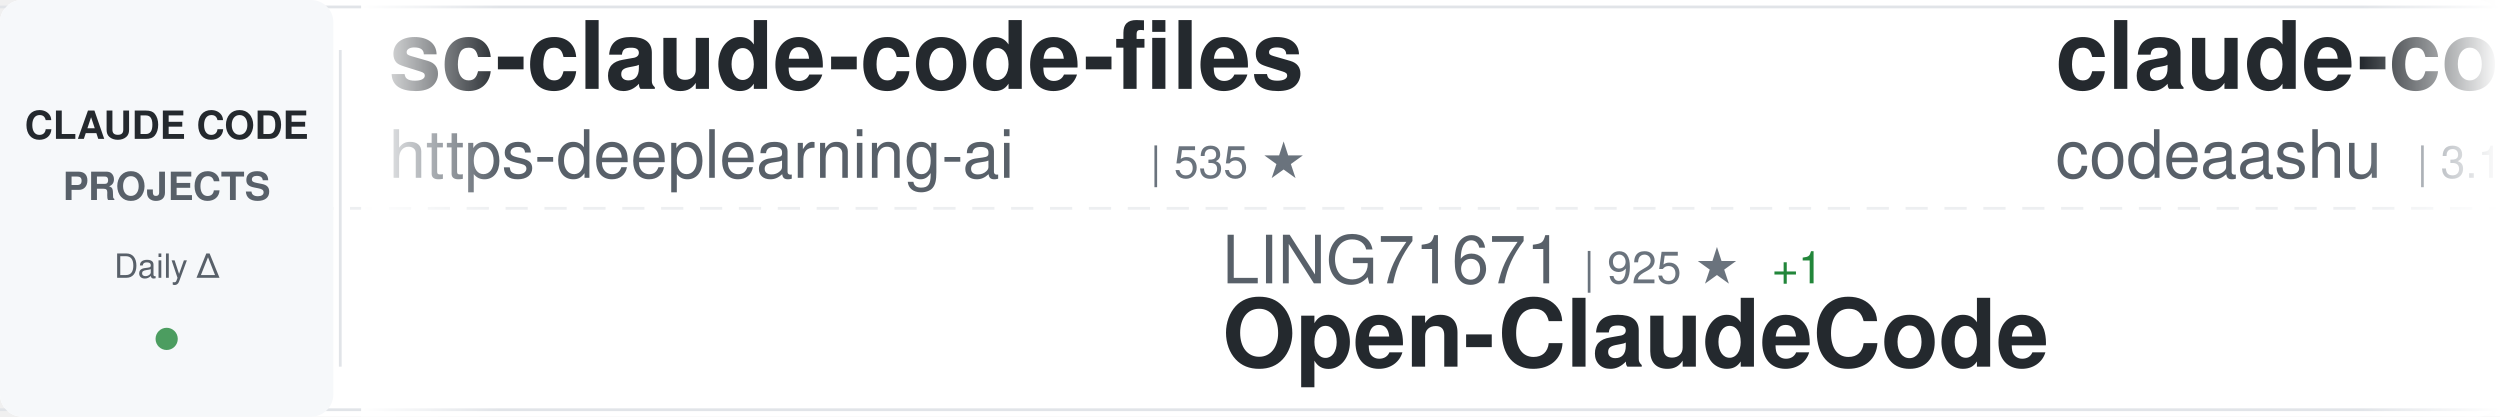
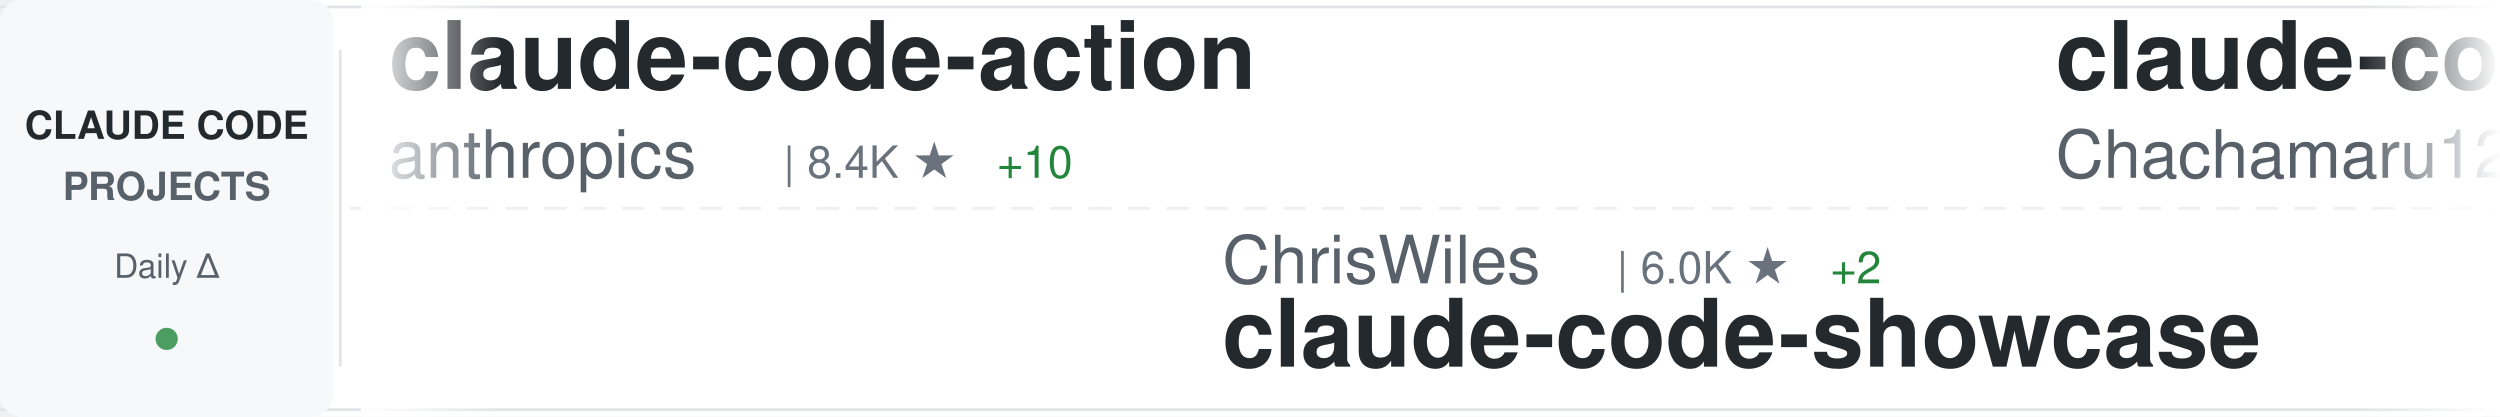
<svg xmlns="http://www.w3.org/2000/svg" width="900" height="150">
  <defs>
    <linearGradient id="awesomeLeftFade" x1="0%" y1="0%" x2="100%" y2="0%">
      <stop offset="0%" style="stop-color:#ffffff;stop-opacity:1" />
      <stop offset="100%" style="stop-color:#ffffff;stop-opacity:0" />
    </linearGradient>
    <linearGradient id="awesomeRightFade" x1="0%" y1="0%" x2="100%" y2="0%">
      <stop offset="0%" style="stop-color:#ffffff;stop-opacity:0" />
      <stop offset="100%" style="stop-color:#ffffff;stop-opacity:1" />
    </linearGradient>
  </defs>
  <rect width="900" height="150" fill="#ffffff" rx="8" />
  <rect x="0" y="2" width="900" height="1" fill="#e1e4e8" />
  <rect x="0" y="147" width="900" height="1" fill="#e1e4e8" />
  <line x1="0" y1="75" x2="900" y2="75" stroke="#e1e4e8" stroke-width="1" stroke-dasharray="8 6" opacity="0.6" />
  <rect x="0" y="0" width="120" height="150" fill="#f6f8fa" rx="8" />
  <text x="60" y="50" font-family="-apple-system, BlinkMacSystemFont, 'Segoe UI', Helvetica, Arial, sans-serif" font-size="14" font-weight="600" fill="#24292e" text-anchor="middle">CLAUDE CODE</text>
  <text x="60" y="72" font-family="-apple-system, BlinkMacSystemFont, 'Segoe UI', Helvetica, Arial, sans-serif" font-size="14" font-weight="600" fill="#586069" text-anchor="middle">PROJECTS</text>
  <text x="60" y="100" font-family="-apple-system, BlinkMacSystemFont, 'Segoe UI', Helvetica, Arial, sans-serif" font-size="12" font-weight="500" fill="#586069" text-anchor="middle">Daily Δ</text>
  <circle cx="60" cy="122" r="4" fill="#22863a" opacity="0.8" />
  <rect x="122" y="18" width="1" height="114" fill="#e1e4e8" />
  <clipPath id="awesomeTickerClip">
    <rect x="130" y="0" width="770" height="150" />
  </clipPath>
  <g clip-path="url(#awesomeTickerClip)">
    <g id="awesomeTickerItems">
      <animateTransform attributeName="transform" attributeType="XML" type="translate" from="0 0" to="-3000 0" dur="54s" repeatCount="indefinite" />
      <g transform="translate(0, 0)">
-         <text x="140" y="32" font-family="-apple-system, BlinkMacSystemFont, 'Segoe UI', Helvetica, Arial, sans-serif" font-size="34" font-weight="600" fill="#24292e">sc-claude-code-files</text>
-         <text x="140" y="64" font-family="-apple-system, BlinkMacSystemFont, 'Segoe UI', Helvetica, Arial, sans-serif" font-size="24" font-weight="400" fill="#586069">https-deeplearning-ai</text>
-         <text x="414" y="64" font-family="-apple-system, BlinkMacSystemFont, 'Segoe UI', Helvetica, Arial, sans-serif" font-size="16" font-weight="500" fill="#6a737d">| 535 ★</text>
+         <text x="140" y="32" font-family="-apple-system, BlinkMacSystemFont, 'Segoe UI', Helvetica, Arial, sans-serif" font-size="34" font-weight="600" fill="#24292e">claude-code-action</text>
+         <text x="140" y="64" font-family="-apple-system, BlinkMacSystemFont, 'Segoe UI', Helvetica, Arial, sans-serif" font-size="24" font-weight="400" fill="#586069">anthropics</text>
+         <text x="282" y="64" font-family="-apple-system, BlinkMacSystemFont, 'Segoe UI', Helvetica, Arial, sans-serif" font-size="16" font-weight="500" fill="#6a737d">| 8.4K ★</text>
+         <text x="359" y="64" font-family="-apple-system, BlinkMacSystemFont, 'Segoe UI', Helvetica, Arial, sans-serif" font-size="16" font-weight="500" fill="#22863a"> +10</text>
      </g>
      <g transform="translate(300, 0)">
-         <text x="140" y="102" font-family="-apple-system, BlinkMacSystemFont, 'Segoe UI', Helvetica, Arial, sans-serif" font-size="24" font-weight="400" fill="#586069">LING71671</text>
-         <text x="270" y="102" font-family="-apple-system, BlinkMacSystemFont, 'Segoe UI', Helvetica, Arial, sans-serif" font-size="16" font-weight="500" fill="#6a737d">| 925 ★</text>
-         <text x="338" y="102" font-family="-apple-system, BlinkMacSystemFont, 'Segoe UI', Helvetica, Arial, sans-serif" font-size="16" font-weight="500" fill="#22863a"> +1</text>
-         <text x="140" y="132" font-family="-apple-system, BlinkMacSystemFont, 'Segoe UI', Helvetica, Arial, sans-serif" font-size="34" font-weight="600" fill="#24292e">Open-ClaudeCode</text>
+         <text x="140" y="102" font-family="-apple-system, BlinkMacSystemFont, 'Segoe UI', Helvetica, Arial, sans-serif" font-size="24" font-weight="400" fill="#586069">ChrisWiles</text>
+         <text x="282" y="102" font-family="-apple-system, BlinkMacSystemFont, 'Segoe UI', Helvetica, Arial, sans-serif" font-size="16" font-weight="500" fill="#6a737d">| 6.0K ★</text>
+         <text x="359" y="102" font-family="-apple-system, BlinkMacSystemFont, 'Segoe UI', Helvetica, Arial, sans-serif" font-size="16" font-weight="500" fill="#22863a"> +2</text>
+         <text x="140" y="132" font-family="-apple-system, BlinkMacSystemFont, 'Segoe UI', Helvetica, Arial, sans-serif" font-size="34" font-weight="600" fill="#24292e">claude-code-showcase</text>
      </g>
      <g transform="translate(600, 0)">
-         <text x="140" y="32" font-family="-apple-system, BlinkMacSystemFont, 'Segoe UI', Helvetica, Arial, sans-serif" font-size="34" font-weight="600" fill="#24292e">claude-code</text>
-         <text x="140" y="64" font-family="-apple-system, BlinkMacSystemFont, 'Segoe UI', Helvetica, Arial, sans-serif" font-size="24" font-weight="400" fill="#586069">codeaashu</text>
-         <text x="270" y="64" font-family="-apple-system, BlinkMacSystemFont, 'Segoe UI', Helvetica, Arial, sans-serif" font-size="16" font-weight="500" fill="#6a737d">| 3.1K ★</text>
-         <text x="347" y="64" font-family="-apple-system, BlinkMacSystemFont, 'Segoe UI', Helvetica, Arial, sans-serif" font-size="16" font-weight="500" fill="#22863a"> +7</text>
+         <text x="140" y="32" font-family="-apple-system, BlinkMacSystemFont, 'Segoe UI', Helvetica, Arial, sans-serif" font-size="34" font-weight="600" fill="#24292e">claude-code-harness</text>
+         <text x="140" y="64" font-family="-apple-system, BlinkMacSystemFont, 'Segoe UI', Helvetica, Arial, sans-serif" font-size="24" font-weight="400" fill="#586069">Chachamaru127</text>
+         <text x="318" y="64" font-family="-apple-system, BlinkMacSystemFont, 'Segoe UI', Helvetica, Arial, sans-serif" font-size="16" font-weight="500" fill="#6a737d">| 3.0K ★</text>
+         <text x="395" y="64" font-family="-apple-system, BlinkMacSystemFont, 'Segoe UI', Helvetica, Arial, sans-serif" font-size="16" font-weight="500" fill="#22863a"> +5</text>
      </g>
      <g transform="translate(900, 0)">
-         <text x="140" y="102" font-family="-apple-system, BlinkMacSystemFont, 'Segoe UI', Helvetica, Arial, sans-serif" font-size="24" font-weight="400" fill="#586069">anthropics</text>
-         <text x="282" y="102" font-family="-apple-system, BlinkMacSystemFont, 'Segoe UI', Helvetica, Arial, sans-serif" font-size="16" font-weight="500" fill="#6a737d">| 163.2K ★</text>
-         <text x="377" y="102" font-family="-apple-system, BlinkMacSystemFont, 'Segoe UI', Helvetica, Arial, sans-serif" font-size="16" font-weight="500" fill="#22863a"> +262</text>
-         <text x="140" y="132" font-family="-apple-system, BlinkMacSystemFont, 'Segoe UI', Helvetica, Arial, sans-serif" font-size="34" font-weight="600" fill="#24292e">skills</text>
+         <text x="140" y="102" font-family="-apple-system, BlinkMacSystemFont, 'Segoe UI', Helvetica, Arial, sans-serif" font-size="24" font-weight="400" fill="#586069">KPR111</text>
+         <text x="234" y="102" font-family="-apple-system, BlinkMacSystemFont, 'Segoe UI', Helvetica, Arial, sans-serif" font-size="16" font-weight="500" fill="#6a737d">| 18 ★</text>
+         <text x="140" y="132" font-family="-apple-system, BlinkMacSystemFont, 'Segoe UI', Helvetica, Arial, sans-serif" font-size="34" font-weight="600" fill="#24292e">Claude-Code</text>
      </g>
      <g transform="translate(1200, 0)">
-         <text x="140" y="32" font-family="-apple-system, BlinkMacSystemFont, 'Segoe UI', Helvetica, Arial, sans-serif" font-size="34" font-weight="600" fill="#24292e">claude-code-local</text>
-         <text x="140" y="64" font-family="-apple-system, BlinkMacSystemFont, 'Segoe UI', Helvetica, Arial, sans-serif" font-size="24" font-weight="400" fill="#586069">nicedreamzapp</text>
-         <text x="318" y="64" font-family="-apple-system, BlinkMacSystemFont, 'Segoe UI', Helvetica, Arial, sans-serif" font-size="16" font-weight="500" fill="#6a737d">| 3.0K ★</text>
-         <text x="395" y="64" font-family="-apple-system, BlinkMacSystemFont, 'Segoe UI', Helvetica, Arial, sans-serif" font-size="16" font-weight="500" fill="#22863a"> +2</text>
+         <text x="140" y="32" font-family="-apple-system, BlinkMacSystemFont, 'Segoe UI', Helvetica, Arial, sans-serif" font-size="34" font-weight="600" fill="#24292e">claude-code-templates</text>
+         <text x="140" y="64" font-family="-apple-system, BlinkMacSystemFont, 'Segoe UI', Helvetica, Arial, sans-serif" font-size="24" font-weight="400" fill="#586069">davila7</text>
+         <text x="246" y="64" font-family="-apple-system, BlinkMacSystemFont, 'Segoe UI', Helvetica, Arial, sans-serif" font-size="16" font-weight="500" fill="#6a737d">| 29.8K ★</text>
+         <text x="332" y="64" font-family="-apple-system, BlinkMacSystemFont, 'Segoe UI', Helvetica, Arial, sans-serif" font-size="16" font-weight="500" fill="#22863a"> +29</text>
      </g>
      <g transform="translate(1500, 0)">
-         <text x="140" y="102" font-family="-apple-system, BlinkMacSystemFont, 'Segoe UI', Helvetica, Arial, sans-serif" font-size="24" font-weight="400" fill="#586069">Yeachan-Heo</text>
-         <text x="294" y="102" font-family="-apple-system, BlinkMacSystemFont, 'Segoe UI', Helvetica, Arial, sans-serif" font-size="16" font-weight="500" fill="#6a737d">| 38.0K ★</text>
-         <text x="380" y="102" font-family="-apple-system, BlinkMacSystemFont, 'Segoe UI', Helvetica, Arial, sans-serif" font-size="16" font-weight="500" fill="#22863a"> +35</text>
-         <text x="140" y="132" font-family="-apple-system, BlinkMacSystemFont, 'Segoe UI', Helvetica, Arial, sans-serif" font-size="34" font-weight="600" fill="#24292e">oh-my-claudecode</text>
+         <text x="140" y="102" font-family="-apple-system, BlinkMacSystemFont, 'Segoe UI', Helvetica, Arial, sans-serif" font-size="24" font-weight="400" fill="#586069">shareAI-lab</text>
+         <text x="294" y="102" font-family="-apple-system, BlinkMacSystemFont, 'Segoe UI', Helvetica, Arial, sans-serif" font-size="16" font-weight="500" fill="#6a737d">| 71.9K ★</text>
+         <text x="380" y="102" font-family="-apple-system, BlinkMacSystemFont, 'Segoe UI', Helvetica, Arial, sans-serif" font-size="16" font-weight="500" fill="#22863a"> +143</text>
+         <text x="140" y="132" font-family="-apple-system, BlinkMacSystemFont, 'Segoe UI', Helvetica, Arial, sans-serif" font-size="34" font-weight="600" fill="#24292e">learn-claude-code</text>
      </g>
      <g transform="translate(1800, 0)">
-         <text x="140" y="32" font-family="-apple-system, BlinkMacSystemFont, 'Segoe UI', Helvetica, Arial, sans-serif" font-size="34" font-weight="600" fill="#24292e">ralph-claude-code</text>
-         <text x="140" y="64" font-family="-apple-system, BlinkMacSystemFont, 'Segoe UI', Helvetica, Arial, sans-serif" font-size="24" font-weight="400" fill="#586069">frankbria</text>
-         <text x="270" y="64" font-family="-apple-system, BlinkMacSystemFont, 'Segoe UI', Helvetica, Arial, sans-serif" font-size="16" font-weight="500" fill="#6a737d">| 9.6K ★</text>
-         <text x="347" y="64" font-family="-apple-system, BlinkMacSystemFont, 'Segoe UI', Helvetica, Arial, sans-serif" font-size="16" font-weight="500" fill="#22863a"> +3</text>
+         <text x="140" y="32" font-family="-apple-system, BlinkMacSystemFont, 'Segoe UI', Helvetica, Arial, sans-serif" font-size="34" font-weight="600" fill="#24292e">claude-code</text>
+         <text x="140" y="64" font-family="-apple-system, BlinkMacSystemFont, 'Segoe UI', Helvetica, Arial, sans-serif" font-size="24" font-weight="400" fill="#586069">VineeTagarwaL-code</text>
+         <text x="378" y="64" font-family="-apple-system, BlinkMacSystemFont, 'Segoe UI', Helvetica, Arial, sans-serif" font-size="16" font-weight="500" fill="#6a737d">| 274 ★</text>
      </g>
      <g transform="translate(2100, 0)">
-         <text x="140" y="102" font-family="-apple-system, BlinkMacSystemFont, 'Segoe UI', Helvetica, Arial, sans-serif" font-size="24" font-weight="400" fill="#586069">Alishahryar1</text>
-         <text x="306" y="102" font-family="-apple-system, BlinkMacSystemFont, 'Segoe UI', Helvetica, Arial, sans-serif" font-size="16" font-weight="500" fill="#6a737d">| 41.6K ★</text>
-         <text x="392" y="102" font-family="-apple-system, BlinkMacSystemFont, 'Segoe UI', Helvetica, Arial, sans-serif" font-size="16" font-weight="500" fill="#22863a"> +332</text>
-         <text x="140" y="132" font-family="-apple-system, BlinkMacSystemFont, 'Segoe UI', Helvetica, Arial, sans-serif" font-size="34" font-weight="600" fill="#24292e">free-claude-code</text>
+         <text x="140" y="102" font-family="-apple-system, BlinkMacSystemFont, 'Segoe UI', Helvetica, Arial, sans-serif" font-size="24" font-weight="400" fill="#586069">disler</text>
+         <text x="234" y="102" font-family="-apple-system, BlinkMacSystemFont, 'Segoe UI', Helvetica, Arial, sans-serif" font-size="16" font-weight="500" fill="#6a737d">| 1.5K ★</text>
+         <text x="311" y="102" font-family="-apple-system, BlinkMacSystemFont, 'Segoe UI', Helvetica, Arial, sans-serif" font-size="16" font-weight="500" fill="#22863a"> +11</text>
+         <text x="140" y="132" font-family="-apple-system, BlinkMacSystemFont, 'Segoe UI', Helvetica, Arial, sans-serif" font-size="34" font-weight="600" fill="#24292e">pi-vs-claude-code</text>
      </g>
      <g transform="translate(2400, 0)">
-         <text x="140" y="32" font-family="-apple-system, BlinkMacSystemFont, 'Segoe UI', Helvetica, Arial, sans-serif" font-size="34" font-weight="600" fill="#24292e">Claude-Code-Game-Studios</text>
-         <text x="140" y="64" font-family="-apple-system, BlinkMacSystemFont, 'Segoe UI', Helvetica, Arial, sans-serif" font-size="24" font-weight="400" fill="#586069">Donchitos</text>
-         <text x="270" y="64" font-family="-apple-system, BlinkMacSystemFont, 'Segoe UI', Helvetica, Arial, sans-serif" font-size="16" font-weight="500" fill="#6a737d">| 23.3K ★</text>
-         <text x="356" y="64" font-family="-apple-system, BlinkMacSystemFont, 'Segoe UI', Helvetica, Arial, sans-serif" font-size="16" font-weight="500" fill="#22863a"> +40</text>
+         <text x="140" y="32" font-family="-apple-system, BlinkMacSystemFont, 'Segoe UI', Helvetica, Arial, sans-serif" font-size="34" font-weight="600" fill="#24292e">claude-code-cli</text>
+         <text x="140" y="64" font-family="-apple-system, BlinkMacSystemFont, 'Segoe UI', Helvetica, Arial, sans-serif" font-size="24" font-weight="400" fill="#586069">huangserva</text>
+         <text x="282" y="64" font-family="-apple-system, BlinkMacSystemFont, 'Segoe UI', Helvetica, Arial, sans-serif" font-size="16" font-weight="500" fill="#6a737d">| 624 ★</text>
+         <text x="350" y="64" font-family="-apple-system, BlinkMacSystemFont, 'Segoe UI', Helvetica, Arial, sans-serif" font-size="16" font-weight="500" fill="#22863a"> +2</text>
      </g>
      <g transform="translate(2700, 0)">
-         <text x="140" y="102" font-family="-apple-system, BlinkMacSystemFont, 'Segoe UI', Helvetica, Arial, sans-serif" font-size="24" font-weight="400" fill="#586069">zebbern</text>
-         <text x="246" y="102" font-family="-apple-system, BlinkMacSystemFont, 'Segoe UI', Helvetica, Arial, sans-serif" font-size="16" font-weight="500" fill="#6a737d">| 4.4K ★</text>
-         <text x="323" y="102" font-family="-apple-system, BlinkMacSystemFont, 'Segoe UI', Helvetica, Arial, sans-serif" font-size="16" font-weight="500" fill="#22863a"> +1</text>
-         <text x="140" y="132" font-family="-apple-system, BlinkMacSystemFont, 'Segoe UI', Helvetica, Arial, sans-serif" font-size="34" font-weight="600" fill="#24292e">claude-code-guide</text>
+         <text x="140" y="102" font-family="-apple-system, BlinkMacSystemFont, 'Segoe UI', Helvetica, Arial, sans-serif" font-size="24" font-weight="400" fill="#586069">Pimzino</text>
+         <text x="246" y="102" font-family="-apple-system, BlinkMacSystemFont, 'Segoe UI', Helvetica, Arial, sans-serif" font-size="16" font-weight="500" fill="#6a737d">| 3.8K ★</text>
+         <text x="140" y="132" font-family="-apple-system, BlinkMacSystemFont, 'Segoe UI', Helvetica, Arial, sans-serif" font-size="34" font-weight="600" fill="#24292e">claude-code-spec-workflo...</text>
      </g>
      <g transform="translate(3000, 0)">
-         <text x="140" y="32" font-family="-apple-system, BlinkMacSystemFont, 'Segoe UI', Helvetica, Arial, sans-serif" font-size="34" font-weight="600" fill="#24292e">sc-claude-code-files</text>
-         <text x="140" y="64" font-family="-apple-system, BlinkMacSystemFont, 'Segoe UI', Helvetica, Arial, sans-serif" font-size="24" font-weight="400" fill="#586069">https-deeplearning-ai</text>
-         <text x="414" y="64" font-family="-apple-system, BlinkMacSystemFont, 'Segoe UI', Helvetica, Arial, sans-serif" font-size="16" font-weight="500" fill="#6a737d">| 535 ★</text>
+         <text x="140" y="32" font-family="-apple-system, BlinkMacSystemFont, 'Segoe UI', Helvetica, Arial, sans-serif" font-size="34" font-weight="600" fill="#24292e">claude-code-action</text>
+         <text x="140" y="64" font-family="-apple-system, BlinkMacSystemFont, 'Segoe UI', Helvetica, Arial, sans-serif" font-size="24" font-weight="400" fill="#586069">anthropics</text>
+         <text x="282" y="64" font-family="-apple-system, BlinkMacSystemFont, 'Segoe UI', Helvetica, Arial, sans-serif" font-size="16" font-weight="500" fill="#6a737d">| 8.4K ★</text>
+         <text x="359" y="64" font-family="-apple-system, BlinkMacSystemFont, 'Segoe UI', Helvetica, Arial, sans-serif" font-size="16" font-weight="500" fill="#22863a"> +10</text>
      </g>
      <g transform="translate(3300, 0)">
-         <text x="140" y="102" font-family="-apple-system, BlinkMacSystemFont, 'Segoe UI', Helvetica, Arial, sans-serif" font-size="24" font-weight="400" fill="#586069">LING71671</text>
-         <text x="270" y="102" font-family="-apple-system, BlinkMacSystemFont, 'Segoe UI', Helvetica, Arial, sans-serif" font-size="16" font-weight="500" fill="#6a737d">| 925 ★</text>
-         <text x="338" y="102" font-family="-apple-system, BlinkMacSystemFont, 'Segoe UI', Helvetica, Arial, sans-serif" font-size="16" font-weight="500" fill="#22863a"> +1</text>
-         <text x="140" y="132" font-family="-apple-system, BlinkMacSystemFont, 'Segoe UI', Helvetica, Arial, sans-serif" font-size="34" font-weight="600" fill="#24292e">Open-ClaudeCode</text>
+         <text x="140" y="102" font-family="-apple-system, BlinkMacSystemFont, 'Segoe UI', Helvetica, Arial, sans-serif" font-size="24" font-weight="400" fill="#586069">ChrisWiles</text>
+         <text x="282" y="102" font-family="-apple-system, BlinkMacSystemFont, 'Segoe UI', Helvetica, Arial, sans-serif" font-size="16" font-weight="500" fill="#6a737d">| 6.0K ★</text>
+         <text x="359" y="102" font-family="-apple-system, BlinkMacSystemFont, 'Segoe UI', Helvetica, Arial, sans-serif" font-size="16" font-weight="500" fill="#22863a"> +2</text>
+         <text x="140" y="132" font-family="-apple-system, BlinkMacSystemFont, 'Segoe UI', Helvetica, Arial, sans-serif" font-size="34" font-weight="600" fill="#24292e">claude-code-showcase</text>
      </g>
      <g transform="translate(3600, 0)">
-         <text x="140" y="32" font-family="-apple-system, BlinkMacSystemFont, 'Segoe UI', Helvetica, Arial, sans-serif" font-size="34" font-weight="600" fill="#24292e">claude-code</text>
-         <text x="140" y="64" font-family="-apple-system, BlinkMacSystemFont, 'Segoe UI', Helvetica, Arial, sans-serif" font-size="24" font-weight="400" fill="#586069">codeaashu</text>
-         <text x="270" y="64" font-family="-apple-system, BlinkMacSystemFont, 'Segoe UI', Helvetica, Arial, sans-serif" font-size="16" font-weight="500" fill="#6a737d">| 3.1K ★</text>
-         <text x="347" y="64" font-family="-apple-system, BlinkMacSystemFont, 'Segoe UI', Helvetica, Arial, sans-serif" font-size="16" font-weight="500" fill="#22863a"> +7</text>
+         <text x="140" y="32" font-family="-apple-system, BlinkMacSystemFont, 'Segoe UI', Helvetica, Arial, sans-serif" font-size="34" font-weight="600" fill="#24292e">claude-code-harness</text>
+         <text x="140" y="64" font-family="-apple-system, BlinkMacSystemFont, 'Segoe UI', Helvetica, Arial, sans-serif" font-size="24" font-weight="400" fill="#586069">Chachamaru127</text>
+         <text x="318" y="64" font-family="-apple-system, BlinkMacSystemFont, 'Segoe UI', Helvetica, Arial, sans-serif" font-size="16" font-weight="500" fill="#6a737d">| 3.0K ★</text>
+         <text x="395" y="64" font-family="-apple-system, BlinkMacSystemFont, 'Segoe UI', Helvetica, Arial, sans-serif" font-size="16" font-weight="500" fill="#22863a"> +5</text>
      </g>
      <g transform="translate(3900, 0)">
-         <text x="140" y="102" font-family="-apple-system, BlinkMacSystemFont, 'Segoe UI', Helvetica, Arial, sans-serif" font-size="24" font-weight="400" fill="#586069">anthropics</text>
-         <text x="282" y="102" font-family="-apple-system, BlinkMacSystemFont, 'Segoe UI', Helvetica, Arial, sans-serif" font-size="16" font-weight="500" fill="#6a737d">| 163.2K ★</text>
-         <text x="377" y="102" font-family="-apple-system, BlinkMacSystemFont, 'Segoe UI', Helvetica, Arial, sans-serif" font-size="16" font-weight="500" fill="#22863a"> +262</text>
-         <text x="140" y="132" font-family="-apple-system, BlinkMacSystemFont, 'Segoe UI', Helvetica, Arial, sans-serif" font-size="34" font-weight="600" fill="#24292e">skills</text>
+         <text x="140" y="102" font-family="-apple-system, BlinkMacSystemFont, 'Segoe UI', Helvetica, Arial, sans-serif" font-size="24" font-weight="400" fill="#586069">KPR111</text>
+         <text x="234" y="102" font-family="-apple-system, BlinkMacSystemFont, 'Segoe UI', Helvetica, Arial, sans-serif" font-size="16" font-weight="500" fill="#6a737d">| 18 ★</text>
+         <text x="140" y="132" font-family="-apple-system, BlinkMacSystemFont, 'Segoe UI', Helvetica, Arial, sans-serif" font-size="34" font-weight="600" fill="#24292e">Claude-Code</text>
      </g>
    </g>
  </g>
  <rect x="130" y="0" width="50" height="150" fill="url(#awesomeLeftFade)" />
  <rect x="850" y="0" width="50" height="150" fill="url(#awesomeRightFade)" />
</svg>
